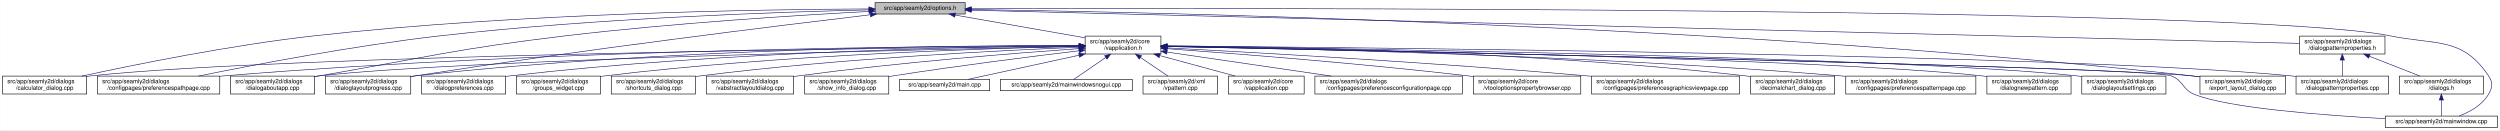
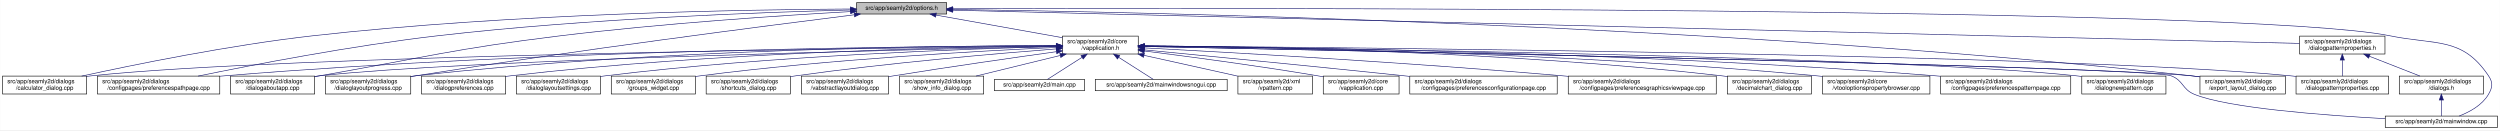
<svg xmlns="http://www.w3.org/2000/svg" xmlns:xlink="http://www.w3.org/1999/xlink" width="4189pt" height="218pt" viewBox="0.00 0.00 4188.50 218.00">
  <g id="graph0" class="graph" transform="scale(1 1) rotate(0) translate(4 214)">
    <polygon fill="white" stroke="transparent" points="-4,4 -4,-214 4184.5,-214 4184.5,4 -4,4" />
    <g id="node1" class="node">
      <g id="a_node1">
        <a xlink:title=" ">
-           <polygon fill="#bfbfbf" stroke="black" points="1462,-190.5 1462,-209.5 1613,-209.5 1613,-190.5 1462,-190.5" />
-           <text text-anchor="middle" x="1537.5" y="-197.5" font-family="Helvetica,sans-Serif" font-size="10.00">src/app/seamly2d/options.h</text>
+           <polygon fill="#bfbfbf" stroke="black" points="1431,-190.5 1431,-209.5 1582,-209.5 1582,-190.5 1431,-190.5" />
+           <text text-anchor="middle" x="1506.5" y="-197.5" font-family="Helvetica,sans-Serif" font-size="10.00">src/app/seamly2d/options.h</text>
        </a>
      </g>
    </g>
    <g id="node2" class="node">
      <g id="a_node2">
        <a xlink:href="../../d9/d02/vapplication_8h.html" target="_top" xlink:title=" ">
-           <polygon fill="white" stroke="black" points="1814,-123.5 1814,-153.5 1941,-153.5 1941,-123.5 1814,-123.5" />
-           <text text-anchor="start" x="1822" y="-141.5" font-family="Helvetica,sans-Serif" font-size="10.00">src/app/seamly2d/core</text>
-           <text text-anchor="middle" x="1877.5" y="-130.5" font-family="Helvetica,sans-Serif" font-size="10.00">/vapplication.h</text>
+           <polygon fill="white" stroke="black" points="1776,-123.5 1776,-153.5 1903,-153.5 1903,-123.5 1776,-123.5" />
+           <text text-anchor="start" x="1784" y="-141.5" font-family="Helvetica,sans-Serif" font-size="10.00">src/app/seamly2d/core</text>
+           <text text-anchor="middle" x="1839.5" y="-130.5" font-family="Helvetica,sans-Serif" font-size="10.00">/vapplication.h</text>
        </a>
      </g>
    </g>
    <g id="edge1" class="edge">
-       <path fill="none" stroke="midnightblue" d="M1596.4,-188.69C1657.09,-178.07 1751.41,-161.57 1813.8,-150.65" />
-       <polygon fill="midnightblue" stroke="midnightblue" points="1595.46,-185.3 1586.21,-190.48 1596.67,-192.2 1595.46,-185.3" />
-     </g>
-     <g id="node4" class="node">
-       <g id="a_node4">
+       <path fill="none" stroke="midnightblue" d="M1564.12,-188.7C1623.18,-178.15 1714.78,-161.78 1775.92,-150.86" />
+       <polygon fill="midnightblue" stroke="midnightblue" points="1563.44,-185.27 1554.21,-190.48 1564.67,-192.16 1563.44,-185.27" />
+     </g>
+     <g id="node3" class="node">
+       <g id="a_node3">
        <a xlink:href="../../d7/dfa/calculator__dialog_8cpp.html" target="_top" xlink:title=" ">
          <polygon fill="white" stroke="black" points="0,-56.5 0,-86.5 141,-86.5 141,-56.5 0,-56.5" />
          <text text-anchor="start" x="8" y="-74.5" font-family="Helvetica,sans-Serif" font-size="10.00">src/app/seamly2d/dialogs</text>
          <text text-anchor="middle" x="70.5" y="-63.5" font-family="Helvetica,sans-Serif" font-size="10.00">/calculator_dialog.cpp</text>
        </a>
      </g>
    </g>
    <g id="edge25" class="edge">
-       <path fill="none" stroke="midnightblue" d="M1451.6,-199.05C1276.35,-198.3 865.18,-192.2 522.5,-154 382.23,-138.36 219.85,-105.39 132.99,-86.53" />
-       <polygon fill="midnightblue" stroke="midnightblue" points="1451.78,-202.55 1461.79,-199.09 1451.8,-195.55 1451.78,-202.55" />
-     </g>
-     <g id="node8" class="node">
-       <g id="a_node8">
+       <path fill="none" stroke="midnightblue" d="M1420.45,-198.93C1248.63,-197.95 851.07,-191.41 519.5,-154 380.16,-138.28 218.86,-105.34 132.58,-86.5" />
+       <polygon fill="midnightblue" stroke="midnightblue" points="1420.68,-202.43 1430.7,-198.99 1420.71,-195.43 1420.68,-202.43" />
+     </g>
+     <g id="node7" class="node">
+       <g id="a_node7">
        <a xlink:href="../../dc/d20/preferencespathpage_8cpp.html" target="_top" xlink:title=" ">
          <polygon fill="white" stroke="black" points="159,-56.5 159,-86.5 364,-86.5 364,-56.5 159,-56.5" />
          <text text-anchor="start" x="167" y="-74.5" font-family="Helvetica,sans-Serif" font-size="10.00">src/app/seamly2d/dialogs</text>
          <text text-anchor="middle" x="261.5" y="-63.5" font-family="Helvetica,sans-Serif" font-size="10.00">/configpages/preferencespathpage.cpp</text>
        </a>
      </g>
    </g>
    <g id="edge26" class="edge">
-       <path fill="none" stroke="midnightblue" d="M1451.55,-197.43C1304.18,-194.02 993.94,-183.67 733.5,-154 588.08,-137.43 419.52,-105.12 328.37,-86.55" />
-       <polygon fill="midnightblue" stroke="midnightblue" points="1451.8,-200.94 1461.88,-197.67 1451.96,-193.94 1451.8,-200.94" />
+       <path fill="none" stroke="midnightblue" d="M1420.8,-197.26C1277.19,-193.63 979.02,-183.01 728.5,-154 584.61,-137.34 417.84,-105.07 327.66,-86.52" />
+       <polygon fill="midnightblue" stroke="midnightblue" points="1420.79,-200.76 1430.87,-197.51 1420.96,-193.77 1420.79,-200.76" />
    </g>
    <g id="node11" class="node">
      <g id="a_node11">
        <a xlink:href="../../dd/d64/dialogaboutapp_8cpp.html" target="_top" xlink:title=" ">
          <polygon fill="white" stroke="black" points="382,-56.5 382,-86.5 523,-86.5 523,-56.5 382,-56.5" />
          <text text-anchor="start" x="390" y="-74.5" font-family="Helvetica,sans-Serif" font-size="10.00">src/app/seamly2d/dialogs</text>
          <text text-anchor="middle" x="452.5" y="-63.5" font-family="Helvetica,sans-Serif" font-size="10.00">/dialogaboutapp.cpp</text>
        </a>
      </g>
    </g>
    <g id="edge27" class="edge">
-       <path fill="none" stroke="midnightblue" d="M1451.61,-194.81C1335.9,-188.63 1123.69,-175.44 943.5,-154 759.28,-132.08 714.3,-118.64 531.5,-87 528.75,-86.52 525.95,-86.03 523.12,-85.54" />
-       <polygon fill="midnightblue" stroke="midnightblue" points="1451.65,-198.31 1461.82,-195.35 1452.02,-191.32 1451.65,-198.31" />
+       <path fill="none" stroke="midnightblue" d="M1420.65,-194.56C1308.56,-188.23 1106.37,-175.01 934.5,-154 754.27,-131.97 710.36,-118.28 531.5,-87 528.75,-86.52 525.95,-86.03 523.12,-85.52" />
+       <polygon fill="midnightblue" stroke="midnightblue" points="1420.7,-198.07 1430.88,-195.13 1421.09,-191.08 1420.7,-198.07" />
    </g>
    <g id="node12" class="node">
      <g id="a_node12">
        <a xlink:href="../../d6/d89/dialoglayoutprogress_8cpp.html" target="_top" xlink:title=" ">
          <polygon fill="white" stroke="black" points="541,-56.5 541,-86.5 684,-86.5 684,-56.5 541,-56.5" />
          <text text-anchor="start" x="549" y="-74.5" font-family="Helvetica,sans-Serif" font-size="10.00">src/app/seamly2d/dialogs</text>
          <text text-anchor="middle" x="612.5" y="-63.5" font-family="Helvetica,sans-Serif" font-size="10.00">/dialoglayoutprogress.cpp</text>
        </a>
      </g>
    </g>
    <g id="edge28" class="edge">
-       <path fill="none" stroke="midnightblue" d="M1453.96,-189.26C1302.07,-171.26 970.65,-130.62 692.5,-87 689.71,-86.56 686.87,-86.11 684,-85.63" />
-       <polygon fill="midnightblue" stroke="midnightblue" points="1453.8,-192.77 1464.15,-190.47 1454.63,-185.82 1453.8,-192.77" />
+       <path fill="none" stroke="midnightblue" d="M1427.01,-189.2C1281.16,-170.98 961.11,-129.8 692.5,-87 689.71,-86.56 686.87,-86.09 684,-85.62" />
+       <polygon fill="midnightblue" stroke="midnightblue" points="1426.85,-192.71 1437.21,-190.48 1427.72,-185.77 1426.85,-192.71" />
    </g>
    <g id="node17" class="node">
      <g id="a_node17">
        <a xlink:href="../../dd/d54/export__layout__dialog_8cpp.html" target="_top" xlink:title=" ">
          <polygon fill="white" stroke="black" points="3682,-56.5 3682,-86.5 3825,-86.5 3825,-56.5 3682,-56.5" />
          <text text-anchor="start" x="3690" y="-74.5" font-family="Helvetica,sans-Serif" font-size="10.00">src/app/seamly2d/dialogs</text>
          <text text-anchor="middle" x="3753.5" y="-63.5" font-family="Helvetica,sans-Serif" font-size="10.00">/export_layout_dialog.cpp</text>
        </a>
      </g>
    </g>
    <g id="edge33" class="edge">
-       <path fill="none" stroke="midnightblue" d="M1623.63,-198.01C1913.04,-193.91 2876.71,-174.17 3667.5,-87 3672.17,-86.49 3676.96,-85.88 3681.79,-85.22" />
-       <polygon fill="midnightblue" stroke="midnightblue" points="1623.17,-194.51 1613.22,-198.15 1623.26,-201.51 1623.17,-194.51" />
-     </g>
-     <g id="node24" class="node">
-       <g id="a_node24">
+       <path fill="none" stroke="midnightblue" d="M1592.44,-198.1C1884.29,-194.28 2863.88,-175.27 3667.5,-87 3672.17,-86.49 3676.96,-85.89 3681.79,-85.23" />
+       <polygon fill="midnightblue" stroke="midnightblue" points="1592.31,-194.6 1582.35,-198.23 1592.4,-201.6 1592.31,-194.6" />
+     </g>
+     <g id="node25" class="node">
+       <g id="a_node25">
        <a xlink:href="../../d8/dd9/mainwindow_8cpp.html" target="_top" xlink:title=" ">
          <polygon fill="white" stroke="black" points="3992.5,-0.5 3992.5,-19.5 4180.5,-19.5 4180.5,-0.5 3992.5,-0.5" />
          <text text-anchor="middle" x="4086.5" y="-7.5" font-family="Helvetica,sans-Serif" font-size="10.00">src/app/seamly2d/mainwindow.cpp</text>
        </a>
      </g>
    </g>
    <g id="edge34" class="edge">
-       <path fill="none" stroke="midnightblue" d="M1623.35,-199.29C2031.33,-200.44 3764.18,-202.4 4000.5,-154 4078.04,-138.12 4121.3,-152.66 4165.5,-87 4173.19,-75.57 4172.42,-67.91 4165.5,-56 4154.95,-37.85 4134.04,-26.41 4116.38,-19.61" />
-       <polygon fill="midnightblue" stroke="midnightblue" points="1623.11,-195.79 1613.1,-199.26 1623.09,-202.79 1623.11,-195.79" />
+       <path fill="none" stroke="midnightblue" d="M1592.11,-199.31C2002.79,-200.57 3760.94,-203.03 4000.5,-154 4078.04,-138.13 4121.3,-152.66 4165.5,-87 4173.19,-75.57 4172.42,-67.91 4165.5,-56 4154.95,-37.85 4134.04,-26.41 4116.38,-19.61" />
+       <polygon fill="midnightblue" stroke="midnightblue" points="1592.09,-195.81 1582.08,-199.28 1592.07,-202.81 1592.09,-195.81" />
    </g>
    <g id="node26" class="node">
      <g id="a_node26">
        <a xlink:href="../../d5/d4e/dialogpatternproperties_8h.html" target="_top" xlink:title=" ">
          <polygon fill="white" stroke="black" points="3849,-123.5 3849,-153.5 3992,-153.5 3992,-123.5 3849,-123.5" />
          <text text-anchor="start" x="3857" y="-141.5" font-family="Helvetica,sans-Serif" font-size="10.00">src/app/seamly2d/dialogs</text>
          <text text-anchor="middle" x="3920.5" y="-130.5" font-family="Helvetica,sans-Serif" font-size="10.00">/dialogpatternproperties.h</text>
        </a>
      </g>
    </g>
    <g id="edge29" class="edge">
-       <path fill="none" stroke="midnightblue" d="M1623.09,-196.86C1999.19,-187.47 3501.88,-149.95 3848.79,-141.29" />
-       <polygon fill="midnightblue" stroke="midnightblue" points="1623,-193.36 1613.09,-197.11 1623.17,-200.36 1623,-193.36" />
-     </g>
-     <g id="node3" class="node">
-       <g id="a_node3">
+       <path fill="none" stroke="midnightblue" d="M1592.16,-196.89C1971.78,-187.53 3499.18,-149.88 3848.91,-141.26" />
+       <polygon fill="midnightblue" stroke="midnightblue" points="1591.97,-193.39 1582.06,-197.14 1592.15,-200.39 1591.97,-193.39" />
+     </g>
+     <g id="edge2" class="edge">
+       <path fill="none" stroke="midnightblue" d="M1765.43,-136.78C1482.49,-133.81 469.73,-120.97 149.5,-87 146.73,-86.71 143.9,-86.37 141.06,-86" />
+       <polygon fill="midnightblue" stroke="midnightblue" points="1765.55,-140.28 1775.59,-136.89 1765.62,-133.28 1765.55,-140.28" />
+     </g>
+     <g id="node4" class="node">
+       <g id="a_node4">
        <a xlink:href="../../d3/dd8/vapplication_8cpp.html" target="_top" xlink:title=" ">
-           <polygon fill="white" stroke="black" points="2054,-56.5 2054,-86.5 2181,-86.5 2181,-56.5 2054,-56.5" />
-           <text text-anchor="start" x="2062" y="-74.5" font-family="Helvetica,sans-Serif" font-size="10.00">src/app/seamly2d/core</text>
-           <text text-anchor="middle" x="2117.5" y="-63.5" font-family="Helvetica,sans-Serif" font-size="10.00">/vapplication.cpp</text>
-         </a>
-       </g>
-     </g>
-     <g id="edge2" class="edge">
-       <path fill="none" stroke="midnightblue" d="M1938.98,-120.85C1978.11,-110.25 2028.23,-96.68 2065.4,-86.61" />
-       <polygon fill="midnightblue" stroke="midnightblue" points="1938.02,-117.48 1929.28,-123.48 1939.85,-124.24 1938.02,-117.48" />
+           <polygon fill="white" stroke="black" points="2213,-56.5 2213,-86.5 2340,-86.5 2340,-56.5 2213,-56.5" />
+           <text text-anchor="start" x="2221" y="-74.5" font-family="Helvetica,sans-Serif" font-size="10.00">src/app/seamly2d/core</text>
+           <text text-anchor="middle" x="2276.5" y="-63.5" font-family="Helvetica,sans-Serif" font-size="10.00">/vapplication.cpp</text>
+         </a>
+       </g>
    </g>
    <g id="edge3" class="edge">
-       <path fill="none" stroke="midnightblue" d="M1803.71,-136.84C1517.13,-134.05 477.67,-121.71 149.5,-87 146.73,-86.71 143.9,-86.37 141.06,-86" />
-       <polygon fill="midnightblue" stroke="midnightblue" points="1803.95,-140.34 1813.99,-136.94 1804.02,-133.34 1803.95,-140.34" />
+       <path fill="none" stroke="midnightblue" d="M1913.23,-128.55C1986.9,-119.31 2103.31,-103.89 2203.5,-87 2206.56,-86.48 2209.68,-85.94 2212.84,-85.37" />
+       <polygon fill="midnightblue" stroke="midnightblue" points="1912.61,-125.1 1903.13,-129.81 1913.48,-132.05 1912.61,-125.1" />
    </g>
    <g id="node5" class="node">
      <g id="a_node5">
        <a xlink:href="../../d2/d2d/preferencesconfigurationpage_8cpp.html" target="_top" xlink:title=" ">
-           <polygon fill="white" stroke="black" points="2199,-56.5 2199,-86.5 2446,-86.5 2446,-56.5 2199,-56.5" />
-           <text text-anchor="start" x="2207" y="-74.5" font-family="Helvetica,sans-Serif" font-size="10.00">src/app/seamly2d/dialogs</text>
-           <text text-anchor="middle" x="2322.5" y="-63.5" font-family="Helvetica,sans-Serif" font-size="10.00">/configpages/preferencesconfigurationpage.cpp</text>
+           <polygon fill="white" stroke="black" points="2358,-56.5 2358,-86.5 2605,-86.5 2605,-56.5 2358,-56.5" />
+           <text text-anchor="start" x="2366" y="-74.5" font-family="Helvetica,sans-Serif" font-size="10.00">src/app/seamly2d/dialogs</text>
+           <text text-anchor="middle" x="2481.5" y="-63.5" font-family="Helvetica,sans-Serif" font-size="10.00">/configpages/preferencesconfigurationpage.cpp</text>
        </a>
      </g>
    </g>
    <g id="edge4" class="edge">
-       <path fill="none" stroke="midnightblue" d="M1951.61,-126.68C2026.97,-115.67 2144.08,-98.56 2226.5,-86.52" />
-       <polygon fill="midnightblue" stroke="midnightblue" points="1950.65,-123.28 1941.26,-128.19 1951.66,-130.2 1950.65,-123.28" />
+       <path fill="none" stroke="midnightblue" d="M1913.2,-130.41C2012.22,-120.84 2193.67,-103.12 2348.5,-87 2351.62,-86.68 2354.78,-86.34 2357.97,-86.01" />
+       <polygon fill="midnightblue" stroke="midnightblue" points="1912.62,-126.95 1903,-131.4 1913.29,-133.92 1912.62,-126.95" />
    </g>
    <g id="node6" class="node">
      <g id="a_node6">
-         <a xlink:href="../../d2/d00/vtooloptionspropertybrowser_8cpp.html" target="_top" xlink:title=" ">
-           <polygon fill="white" stroke="black" points="2464.5,-56.5 2464.5,-86.5 2644.5,-86.5 2644.5,-56.5 2464.5,-56.5" />
-           <text text-anchor="start" x="2472.5" y="-74.5" font-family="Helvetica,sans-Serif" font-size="10.00">src/app/seamly2d/core</text>
-           <text text-anchor="middle" x="2554.5" y="-63.5" font-family="Helvetica,sans-Serif" font-size="10.00">/vtooloptionspropertybrowser.cpp</text>
+         <a xlink:href="../../d9/d70/preferencesgraphicsviewpage_8cpp.html" target="_top" xlink:title=" ">
+           <polygon fill="white" stroke="black" points="2623.5,-56.5 2623.5,-86.5 2871.5,-86.5 2871.5,-56.5 2623.5,-56.5" />
+           <text text-anchor="start" x="2631.5" y="-74.5" font-family="Helvetica,sans-Serif" font-size="10.00">src/app/seamly2d/dialogs</text>
+           <text text-anchor="middle" x="2747.5" y="-63.5" font-family="Helvetica,sans-Serif" font-size="10.00">/configpages/preferencesgraphicsviewpage.cpp</text>
        </a>
      </g>
    </g>
    <g id="edge5" class="edge">
-       <path fill="none" stroke="midnightblue" d="M1951.21,-132.39C2061.05,-124.48 2274.1,-107.96 2454.5,-87 2457.72,-86.63 2461,-86.23 2464.32,-85.82" />
-       <polygon fill="midnightblue" stroke="midnightblue" points="1950.95,-128.9 1941.23,-133.11 1951.45,-135.88 1950.95,-128.9" />
-     </g>
-     <g id="node7" class="node">
-       <g id="a_node7">
-         <a xlink:href="../../d9/d70/preferencesgraphicsviewpage_8cpp.html" target="_top" xlink:title=" ">
-           <polygon fill="white" stroke="black" points="2662.5,-56.5 2662.5,-86.5 2910.5,-86.5 2910.5,-56.5 2662.5,-56.5" />
-           <text text-anchor="start" x="2670.5" y="-74.5" font-family="Helvetica,sans-Serif" font-size="10.00">src/app/seamly2d/dialogs</text>
-           <text text-anchor="middle" x="2786.5" y="-63.5" font-family="Helvetica,sans-Serif" font-size="10.00">/configpages/preferencesgraphicsviewpage.cpp</text>
-         </a>
-       </g>
+       <path fill="none" stroke="midnightblue" d="M1913.04,-133.75C2050.67,-126.5 2356.48,-109.28 2613.5,-87 2616.76,-86.72 2620.07,-86.42 2623.41,-86.12" />
+       <polygon fill="midnightblue" stroke="midnightblue" points="1912.83,-130.25 1903.03,-134.27 1913.2,-137.25 1912.83,-130.25" />
    </g>
    <g id="edge6" class="edge">
-       <path fill="none" stroke="midnightblue" d="M1951.23,-133.78C2089.22,-126.57 2395.83,-109.42 2653.5,-87 2656.39,-86.75 2659.32,-86.49 2662.27,-86.22" />
-       <polygon fill="midnightblue" stroke="midnightblue" points="1951,-130.28 1941.19,-134.3 1951.36,-137.27 1951,-130.28" />
+       <path fill="none" stroke="midnightblue" d="M1765.51,-137.45C1550.19,-136.75 905.38,-130.88 372.5,-87 369.79,-86.78 367.04,-86.53 364.27,-86.28" />
+       <polygon fill="midnightblue" stroke="midnightblue" points="1765.74,-140.95 1775.75,-137.48 1765.76,-133.95 1765.74,-140.95" />
+     </g>
+     <g id="node8" class="node">
+       <g id="a_node8">
+         <a xlink:href="../../dd/dc2/decimalchart__dialog_8cpp.html" target="_top" xlink:title=" ">
+           <polygon fill="white" stroke="black" points="2890,-56.5 2890,-86.5 3031,-86.5 3031,-56.5 2890,-56.5" />
+           <text text-anchor="start" x="2898" y="-74.5" font-family="Helvetica,sans-Serif" font-size="10.00">src/app/seamly2d/dialogs</text>
+           <text text-anchor="middle" x="2960.5" y="-63.5" font-family="Helvetica,sans-Serif" font-size="10.00">/decimalchart_dialog.cpp</text>
+         </a>
+       </g>
    </g>
    <g id="edge7" class="edge">
-       <path fill="none" stroke="midnightblue" d="M1803.86,-137.54C1585.24,-137.11 921.06,-131.93 372.5,-87 369.79,-86.78 367.04,-86.54 364.27,-86.28" />
-       <polygon fill="midnightblue" stroke="midnightblue" points="1803.92,-141.04 1813.93,-137.56 1803.93,-134.04 1803.92,-141.04" />
+       <path fill="none" stroke="midnightblue" d="M1913.23,-137.23C2083.94,-135.88 2519.35,-128.31 2880.5,-87 2883.59,-86.65 2886.73,-86.25 2889.9,-85.81" />
+       <polygon fill="midnightblue" stroke="midnightblue" points="1913.08,-133.73 1903.11,-137.3 1913.13,-140.73 1913.08,-133.73" />
    </g>
    <g id="node9" class="node">
      <g id="a_node9">
-         <a xlink:href="../../dd/dc2/decimalchart__dialog_8cpp.html" target="_top" xlink:title=" ">
-           <polygon fill="white" stroke="black" points="2929,-56.5 2929,-86.5 3070,-86.5 3070,-56.5 2929,-56.5" />
-           <text text-anchor="start" x="2937" y="-74.5" font-family="Helvetica,sans-Serif" font-size="10.00">src/app/seamly2d/dialogs</text>
-           <text text-anchor="middle" x="2999.5" y="-63.5" font-family="Helvetica,sans-Serif" font-size="10.00">/decimalchart_dialog.cpp</text>
+         <a xlink:href="../../d2/d00/vtooloptionspropertybrowser_8cpp.html" target="_top" xlink:title=" ">
+           <polygon fill="white" stroke="black" points="3049.5,-56.5 3049.5,-86.5 3229.5,-86.5 3229.5,-56.5 3049.5,-56.5" />
+           <text text-anchor="start" x="3057.5" y="-74.5" font-family="Helvetica,sans-Serif" font-size="10.00">src/app/seamly2d/core</text>
+           <text text-anchor="middle" x="3139.5" y="-63.5" font-family="Helvetica,sans-Serif" font-size="10.00">/vtooloptionspropertybrowser.cpp</text>
        </a>
      </g>
    </g>
    <g id="edge8" class="edge">
-       <path fill="none" stroke="midnightblue" d="M1951.3,-137.23C2122.18,-135.9 2558,-128.34 2919.5,-87 2922.59,-86.65 2925.73,-86.25 2928.9,-85.81" />
-       <polygon fill="midnightblue" stroke="midnightblue" points="1951.14,-133.74 1941.17,-137.31 1951.19,-140.73 1951.14,-133.74" />
+       <path fill="none" stroke="midnightblue" d="M1913.12,-137.01C2101.14,-135.19 2614.19,-126.68 3039.5,-87 3042.73,-86.7 3046.02,-86.36 3049.33,-86.01" />
+       <polygon fill="midnightblue" stroke="midnightblue" points="1913.04,-133.51 1903.08,-137.1 1913.11,-140.51 1913.04,-133.51" />
    </g>
    <g id="node10" class="node">
      <g id="a_node10">
        <a xlink:href="../../dc/d63/preferencespatternpage_8cpp.html" target="_top" xlink:title=" ">
-           <polygon fill="white" stroke="black" points="3088.5,-56.5 3088.5,-86.5 3306.5,-86.5 3306.5,-56.5 3088.5,-56.5" />
-           <text text-anchor="start" x="3096.5" y="-74.5" font-family="Helvetica,sans-Serif" font-size="10.00">src/app/seamly2d/dialogs</text>
-           <text text-anchor="middle" x="3197.5" y="-63.5" font-family="Helvetica,sans-Serif" font-size="10.00">/configpages/preferencespatternpage.cpp</text>
+           <polygon fill="white" stroke="black" points="3247.5,-56.5 3247.5,-86.5 3465.5,-86.5 3465.5,-56.5 3247.5,-56.5" />
+           <text text-anchor="start" x="3255.5" y="-74.5" font-family="Helvetica,sans-Serif" font-size="10.00">src/app/seamly2d/dialogs</text>
+           <text text-anchor="middle" x="3356.5" y="-63.5" font-family="Helvetica,sans-Serif" font-size="10.00">/configpages/preferencespatternpage.cpp</text>
        </a>
      </g>
    </g>
    <g id="edge9" class="edge">
-       <path fill="none" stroke="midnightblue" d="M1951.13,-136.43C2139.19,-133.27 2652.41,-121.86 3078.5,-87 3081.72,-86.74 3084.98,-86.45 3088.27,-86.15" />
-       <polygon fill="midnightblue" stroke="midnightblue" points="1951.03,-132.93 1941.09,-136.6 1951.14,-139.93 1951.03,-132.93" />
+       <path fill="none" stroke="midnightblue" d="M1913.27,-137.07C2121.71,-135.39 2732.8,-127.12 3238.5,-87 3241.38,-86.77 3244.3,-86.52 3247.24,-86.26" />
+       <polygon fill="midnightblue" stroke="midnightblue" points="1913.03,-133.58 1903.06,-137.15 1913.08,-140.58 1913.03,-133.58" />
    </g>
    <g id="edge10" class="edge">
-       <path fill="none" stroke="midnightblue" d="M1803.5,-136.13C1559.4,-131.39 781.13,-114.45 531.5,-87 528.73,-86.7 525.91,-86.35 523.06,-85.97" />
-       <polygon fill="midnightblue" stroke="midnightblue" points="1803.62,-139.63 1813.68,-136.33 1803.75,-132.63 1803.62,-139.63" />
+       <path fill="none" stroke="midnightblue" d="M1765.59,-136.04C1526.16,-131.08 773.4,-113.73 531.5,-87 528.73,-86.69 525.91,-86.35 523.06,-85.97" />
+       <polygon fill="midnightblue" stroke="midnightblue" points="1765.85,-139.54 1775.92,-136.25 1766,-132.55 1765.85,-139.54" />
    </g>
    <g id="edge11" class="edge">
-       <path fill="none" stroke="midnightblue" d="M1803.76,-137.85C1617.11,-137.98 1111.03,-133.63 692.5,-87 689.83,-86.7 687.12,-86.37 684.39,-86.01" />
-       <polygon fill="midnightblue" stroke="midnightblue" points="1804,-141.35 1814,-137.84 1804,-134.35 1804,-141.35" />
+       <path fill="none" stroke="midnightblue" d="M1765.83,-137.7C1583.34,-137.46 1095.9,-132.23 692.5,-87 689.83,-86.7 687.12,-86.37 684.39,-86" />
+       <polygon fill="midnightblue" stroke="midnightblue" points="1765.85,-141.2 1775.85,-137.71 1765.85,-134.2 1765.85,-141.2" />
    </g>
    <g id="node13" class="node">
      <g id="a_node13">
        <a xlink:href="../../de/d87/dialognewpattern_8cpp.html" target="_top" xlink:title=" ">
-           <polygon fill="white" stroke="black" points="3325,-56.5 3325,-86.5 3466,-86.5 3466,-56.5 3325,-56.5" />
-           <text text-anchor="start" x="3333" y="-74.5" font-family="Helvetica,sans-Serif" font-size="10.00">src/app/seamly2d/dialogs</text>
-           <text text-anchor="middle" x="3395.5" y="-63.5" font-family="Helvetica,sans-Serif" font-size="10.00">/dialognewpattern.cpp</text>
+           <polygon fill="white" stroke="black" points="3484,-56.5 3484,-86.5 3625,-86.5 3625,-56.5 3484,-56.5" />
+           <text text-anchor="start" x="3492" y="-74.5" font-family="Helvetica,sans-Serif" font-size="10.00">src/app/seamly2d/dialogs</text>
+           <text text-anchor="middle" x="3554.5" y="-63.5" font-family="Helvetica,sans-Serif" font-size="10.00">/dialognewpattern.cpp</text>
        </a>
      </g>
    </g>
    <g id="edge12" class="edge">
-       <path fill="none" stroke="midnightblue" d="M1951.31,-136.32C2205.98,-132.01 3046.94,-115.9 3315.5,-87 3318.59,-86.67 3321.74,-86.29 3324.91,-85.86" />
-       <polygon fill="midnightblue" stroke="midnightblue" points="1951,-132.82 1941.06,-136.49 1951.12,-139.82 1951,-132.82" />
+       <path fill="none" stroke="midnightblue" d="M1913.42,-136.68C2190.25,-133.36 3165.51,-119.59 3474.5,-87 3477.59,-86.67 3480.74,-86.3 3483.91,-85.88" />
+       <polygon fill="midnightblue" stroke="midnightblue" points="1913.05,-133.18 1903.09,-136.8 1913.13,-140.18 1913.05,-133.18" />
    </g>
    <g id="node14" class="node">
      <g id="a_node14">
-         <a xlink:href="../../db/def/dialoglayoutsettings_8cpp.html" target="_top" xlink:title=" ">
-           <polygon fill="white" stroke="black" points="3484,-56.5 3484,-86.5 3625,-86.5 3625,-56.5 3484,-56.5" />
-           <text text-anchor="start" x="3492" y="-74.5" font-family="Helvetica,sans-Serif" font-size="10.00">src/app/seamly2d/dialogs</text>
-           <text text-anchor="middle" x="3554.5" y="-63.5" font-family="Helvetica,sans-Serif" font-size="10.00">/dialoglayoutsettings.cpp</text>
+         <a xlink:href="../../d5/d18/dialogpatternproperties_8cpp.html" target="_top" xlink:title=" ">
+           <polygon fill="white" stroke="black" points="3843,-56.5 3843,-86.5 3998,-86.5 3998,-56.5 3843,-56.5" />
+           <text text-anchor="start" x="3851" y="-74.5" font-family="Helvetica,sans-Serif" font-size="10.00">src/app/seamly2d/dialogs</text>
+           <text text-anchor="middle" x="3920.5" y="-63.5" font-family="Helvetica,sans-Serif" font-size="10.00">/dialogpatternproperties.cpp</text>
        </a>
      </g>
    </g>
    <g id="edge13" class="edge">
-       <path fill="none" stroke="midnightblue" d="M1951.55,-136.61C2224.4,-133.11 3173.38,-118.87 3474.5,-87 3477.59,-86.67 3480.74,-86.3 3483.91,-85.88" />
-       <polygon fill="midnightblue" stroke="midnightblue" points="1951.31,-133.11 1941.36,-136.74 1951.4,-140.11 1951.31,-133.11" />
+       <path fill="none" stroke="midnightblue" d="M1913.41,-137.01C2227.15,-134.73 3450.04,-123.63 3833.5,-87 3836.55,-86.71 3839.65,-86.37 3842.78,-86.01" />
+       <polygon fill="midnightblue" stroke="midnightblue" points="1913.05,-133.52 1903.08,-137.09 1913.1,-140.52 1913.05,-133.52" />
    </g>
    <g id="node15" class="node">
      <g id="a_node15">
        <a xlink:href="../../d5/dc5/dialogpreferences_8cpp.html" target="_top" xlink:title=" ">
          <polygon fill="white" stroke="black" points="702,-56.5 702,-86.5 843,-86.5 843,-56.5 702,-56.5" />
          <text text-anchor="start" x="710" y="-74.5" font-family="Helvetica,sans-Serif" font-size="10.00">src/app/seamly2d/dialogs</text>
          <text text-anchor="middle" x="772.5" y="-63.5" font-family="Helvetica,sans-Serif" font-size="10.00">/dialogpreferences.cpp</text>
        </a>
      </g>
    </g>
    <g id="edge14" class="edge">
-       <path fill="none" stroke="midnightblue" d="M1803.9,-137.21C1634.99,-135.82 1206.75,-128.16 851.5,-87 848.73,-86.68 845.91,-86.32 843.07,-85.93" />
-       <polygon fill="midnightblue" stroke="midnightblue" points="1803.89,-140.71 1813.92,-137.29 1803.95,-133.71 1803.89,-140.71" />
+       <path fill="none" stroke="midnightblue" d="M1765.97,-137.01C1601.53,-135.21 1191.74,-126.75 851.5,-87 848.73,-86.68 845.91,-86.31 843.07,-85.92" />
+       <polygon fill="midnightblue" stroke="midnightblue" points="1765.94,-140.51 1775.98,-137.12 1766.01,-133.51 1765.94,-140.51" />
    </g>
    <g id="node16" class="node">
      <g id="a_node16">
-         <a xlink:href="../../d5/d18/dialogpatternproperties_8cpp.html" target="_top" xlink:title=" ">
-           <polygon fill="white" stroke="black" points="3843,-56.5 3843,-86.5 3998,-86.5 3998,-56.5 3843,-56.5" />
-           <text text-anchor="start" x="3851" y="-74.5" font-family="Helvetica,sans-Serif" font-size="10.00">src/app/seamly2d/dialogs</text>
-           <text text-anchor="middle" x="3920.5" y="-63.5" font-family="Helvetica,sans-Serif" font-size="10.00">/dialogpatternproperties.cpp</text>
+         <a xlink:href="../../db/def/dialoglayoutsettings_8cpp.html" target="_top" xlink:title=" ">
+           <polygon fill="white" stroke="black" points="861,-56.5 861,-86.5 1002,-86.5 1002,-56.5 861,-56.5" />
+           <text text-anchor="start" x="869" y="-74.5" font-family="Helvetica,sans-Serif" font-size="10.00">src/app/seamly2d/dialogs</text>
+           <text text-anchor="middle" x="931.5" y="-63.5" font-family="Helvetica,sans-Serif" font-size="10.00">/dialoglayoutsettings.cpp</text>
        </a>
      </g>
    </g>
    <g id="edge15" class="edge">
-       <path fill="none" stroke="midnightblue" d="M1951.55,-136.97C2261.76,-134.54 3457.98,-122.96 3833.5,-87 3836.55,-86.71 3839.65,-86.37 3842.78,-86" />
-       <polygon fill="midnightblue" stroke="midnightblue" points="1951.3,-133.47 1941.33,-137.05 1951.35,-140.47 1951.3,-133.47" />
+       <path fill="none" stroke="midnightblue" d="M1765.7,-135.99C1620.56,-132.36 1287.96,-120.79 1010.5,-87 1007.73,-86.66 1004.91,-86.29 1002.07,-85.89" />
+       <polygon fill="midnightblue" stroke="midnightblue" points="1765.74,-139.49 1775.82,-136.24 1765.91,-132.49 1765.74,-139.49" />
    </g>
    <g id="edge16" class="edge">
-       <path fill="none" stroke="midnightblue" d="M1951.65,-136.02C2267.85,-129.61 3495.22,-103.87 3667.5,-87 3672.17,-86.54 3676.97,-85.98 3681.8,-85.35" />
-       <polygon fill="midnightblue" stroke="midnightblue" points="1951.16,-132.53 1941.23,-136.23 1951.3,-139.52 1951.16,-132.53" />
+       <path fill="none" stroke="midnightblue" d="M1913.15,-136.07C2232.72,-129.8 3491.18,-104.21 3667.5,-87 3672.17,-86.54 3676.97,-85.99 3681.8,-85.36" />
+       <polygon fill="midnightblue" stroke="midnightblue" points="1913,-132.58 1903.07,-136.27 1913.14,-139.57 1913,-132.58" />
    </g>
    <g id="node18" class="node">
      <g id="a_node18">
        <a xlink:href="../../db/d5c/groups__widget_8cpp.html" target="_top" xlink:title=" ">
-           <polygon fill="white" stroke="black" points="861,-56.5 861,-86.5 1002,-86.5 1002,-56.5 861,-56.5" />
-           <text text-anchor="start" x="869" y="-74.5" font-family="Helvetica,sans-Serif" font-size="10.00">src/app/seamly2d/dialogs</text>
-           <text text-anchor="middle" x="931.5" y="-63.5" font-family="Helvetica,sans-Serif" font-size="10.00">/groups_widget.cpp</text>
+           <polygon fill="white" stroke="black" points="1020,-56.5 1020,-86.5 1161,-86.5 1161,-56.5 1020,-56.5" />
+           <text text-anchor="start" x="1028" y="-74.5" font-family="Helvetica,sans-Serif" font-size="10.00">src/app/seamly2d/dialogs</text>
+           <text text-anchor="middle" x="1090.5" y="-63.5" font-family="Helvetica,sans-Serif" font-size="10.00">/groups_widget.cpp</text>
        </a>
      </g>
    </g>
    <g id="edge17" class="edge">
-       <path fill="none" stroke="midnightblue" d="M1803.89,-136.27C1654.04,-133.1 1302.98,-122.22 1010.5,-87 1007.73,-86.67 1004.91,-86.3 1002.07,-85.9" />
-       <polygon fill="midnightblue" stroke="midnightblue" points="1803.83,-139.77 1813.9,-136.48 1803.97,-132.77 1803.83,-139.77" />
+       <path fill="none" stroke="midnightblue" d="M1765.89,-134.51C1642.26,-128.93 1385.27,-114.85 1169.5,-87 1166.73,-86.64 1163.92,-86.25 1161.08,-85.84" />
+       <polygon fill="midnightblue" stroke="midnightblue" points="1765.85,-138.02 1776,-134.97 1766.16,-131.02 1765.85,-138.02" />
    </g>
    <g id="node19" class="node">
      <g id="a_node19">
        <a xlink:href="../../dd/d84/shortcuts__dialog_8cpp.html" target="_top" xlink:title=" ">
-           <polygon fill="white" stroke="black" points="1020,-56.5 1020,-86.5 1161,-86.5 1161,-56.5 1020,-56.5" />
-           <text text-anchor="start" x="1028" y="-74.5" font-family="Helvetica,sans-Serif" font-size="10.00">src/app/seamly2d/dialogs</text>
-           <text text-anchor="middle" x="1090.5" y="-63.5" font-family="Helvetica,sans-Serif" font-size="10.00">/shortcuts_dialog.cpp</text>
+           <polygon fill="white" stroke="black" points="1179,-56.5 1179,-86.5 1320,-86.5 1320,-56.5 1179,-56.5" />
+           <text text-anchor="start" x="1187" y="-74.5" font-family="Helvetica,sans-Serif" font-size="10.00">src/app/seamly2d/dialogs</text>
+           <text text-anchor="middle" x="1249.5" y="-63.5" font-family="Helvetica,sans-Serif" font-size="10.00">/shortcuts_dialog.cpp</text>
        </a>
      </g>
    </g>
    <g id="edge18" class="edge">
-       <path fill="none" stroke="midnightblue" d="M1803.75,-134.86C1674.89,-129.65 1400.52,-115.97 1170.5,-87 1167.42,-86.61 1164.28,-86.18 1161.11,-85.72" />
-       <polygon fill="midnightblue" stroke="midnightblue" points="1803.77,-138.36 1813.9,-135.26 1804.05,-131.37 1803.77,-138.36" />
+       <path fill="none" stroke="midnightblue" d="M1765.46,-132.05C1666.02,-124.3 1483.97,-108.61 1329.5,-87 1326.42,-86.57 1323.29,-86.11 1320.12,-85.62" />
+       <polygon fill="midnightblue" stroke="midnightblue" points="1765.46,-135.56 1775.7,-132.84 1766,-128.58 1765.46,-135.56" />
    </g>
    <g id="node20" class="node">
      <g id="a_node20">
        <a xlink:href="../../d5/de4/vabstractlayoutdialog_8cpp.html" target="_top" xlink:title=" ">
-           <polygon fill="white" stroke="black" points="1179.5,-56.5 1179.5,-86.5 1325.5,-86.5 1325.5,-56.5 1179.5,-56.5" />
-           <text text-anchor="start" x="1187.5" y="-74.5" font-family="Helvetica,sans-Serif" font-size="10.00">src/app/seamly2d/dialogs</text>
-           <text text-anchor="middle" x="1252.5" y="-63.5" font-family="Helvetica,sans-Serif" font-size="10.00">/vabstractlayoutdialog.cpp</text>
+           <polygon fill="white" stroke="black" points="1338.5,-56.5 1338.5,-86.5 1484.5,-86.5 1484.5,-56.5 1338.5,-56.5" />
+           <text text-anchor="start" x="1346.5" y="-74.5" font-family="Helvetica,sans-Serif" font-size="10.00">src/app/seamly2d/dialogs</text>
+           <text text-anchor="middle" x="1411.5" y="-63.5" font-family="Helvetica,sans-Serif" font-size="10.00">/vabstractlayoutdialog.cpp</text>
        </a>
      </g>
    </g>
    <g id="edge19" class="edge">
-       <path fill="none" stroke="midnightblue" d="M1803.63,-132.57C1698.95,-125.13 1501.58,-109.5 1334.5,-87 1331.63,-86.61 1328.72,-86.2 1325.77,-85.76" />
-       <polygon fill="midnightblue" stroke="midnightblue" points="1803.55,-136.07 1813.77,-133.28 1804.05,-129.09 1803.55,-136.07" />
+       <path fill="none" stroke="midnightblue" d="M1765.9,-127.41C1695.79,-117.65 1587.32,-102.14 1493.5,-87 1490.65,-86.54 1487.74,-86.06 1484.8,-85.57" />
+       <polygon fill="midnightblue" stroke="midnightblue" points="1765.57,-130.9 1775.96,-128.81 1766.54,-123.97 1765.57,-130.9" />
    </g>
    <g id="node21" class="node">
      <g id="a_node21">
        <a xlink:href="../../d2/df4/show__info__dialog_8cpp.html" target="_top" xlink:title=" ">
-           <polygon fill="white" stroke="black" points="1344,-56.5 1344,-86.5 1485,-86.5 1485,-56.5 1344,-56.5" />
-           <text text-anchor="start" x="1352" y="-74.5" font-family="Helvetica,sans-Serif" font-size="10.00">src/app/seamly2d/dialogs</text>
-           <text text-anchor="middle" x="1414.5" y="-63.5" font-family="Helvetica,sans-Serif" font-size="10.00">/show_info_dialog.cpp</text>
+           <polygon fill="white" stroke="black" points="1503,-56.5 1503,-86.5 1644,-86.5 1644,-56.5 1503,-56.5" />
+           <text text-anchor="start" x="1511" y="-74.5" font-family="Helvetica,sans-Serif" font-size="10.00">src/app/seamly2d/dialogs</text>
+           <text text-anchor="middle" x="1573.5" y="-63.5" font-family="Helvetica,sans-Serif" font-size="10.00">/show_info_dialog.cpp</text>
        </a>
      </g>
    </g>
    <g id="edge20" class="edge">
-       <path fill="none" stroke="midnightblue" d="M1803.69,-128.92C1726.26,-119.66 1601.09,-103.94 1493.5,-87 1490.75,-86.57 1487.94,-86.11 1485.1,-85.64" />
-       <polygon fill="midnightblue" stroke="midnightblue" points="1803.48,-132.42 1813.83,-130.13 1804.31,-125.47 1803.48,-132.42" />
+       <path fill="none" stroke="midnightblue" d="M1772.19,-121.05C1728.7,-110.43 1672.7,-96.74 1631.25,-86.61" />
+       <polygon fill="midnightblue" stroke="midnightblue" points="1771.56,-124.5 1782.11,-123.48 1773.23,-117.7 1771.56,-124.5" />
    </g>
    <g id="node22" class="node">
      <g id="a_node22">
        <a xlink:href="../../dc/d14/app_2seamly2d_2main_8cpp.html" target="_top" xlink:title=" ">
-           <polygon fill="white" stroke="black" points="1503,-62 1503,-81 1654,-81 1654,-62 1503,-62" />
-           <text text-anchor="middle" x="1578.5" y="-69" font-family="Helvetica,sans-Serif" font-size="10.00">src/app/seamly2d/main.cpp</text>
+           <polygon fill="white" stroke="black" points="1662,-62 1662,-81 1813,-81 1813,-62 1662,-62" />
+           <text text-anchor="middle" x="1737.5" y="-69" font-family="Helvetica,sans-Serif" font-size="10.00">src/app/seamly2d/main.cpp</text>
        </a>
      </g>
    </g>
    <g id="edge21" class="edge">
-       <path fill="none" stroke="midnightblue" d="M1803.75,-121.47C1745.02,-108.7 1665.09,-91.32 1617.93,-81.07" />
-       <polygon fill="midnightblue" stroke="midnightblue" points="1803.21,-124.93 1813.72,-123.64 1804.7,-118.09 1803.21,-124.93" />
+       <path fill="none" stroke="midnightblue" d="M1808.86,-117.97C1789.52,-105.65 1765.5,-90.35 1750.85,-81.01" />
+       <polygon fill="midnightblue" stroke="midnightblue" points="1807.05,-120.97 1817.37,-123.4 1810.82,-115.07 1807.05,-120.97" />
    </g>
    <g id="node23" class="node">
      <g id="a_node23">
        <a xlink:href="../../d8/de8/mainwindowsnogui_8cpp.html" target="_top" xlink:title=" ">
-           <polygon fill="white" stroke="black" points="1672,-62 1672,-81 1893,-81 1893,-62 1672,-62" />
-           <text text-anchor="middle" x="1782.5" y="-69" font-family="Helvetica,sans-Serif" font-size="10.00">src/app/seamly2d/mainwindowsnogui.cpp</text>
+           <polygon fill="white" stroke="black" points="1831,-62 1831,-81 2052,-81 2052,-62 1831,-62" />
+           <text text-anchor="middle" x="1941.5" y="-69" font-family="Helvetica,sans-Serif" font-size="10.00">src/app/seamly2d/mainwindowsnogui.cpp</text>
        </a>
      </g>
    </g>
    <g id="edge22" class="edge">
-       <path fill="none" stroke="midnightblue" d="M1848.48,-117.64C1830.55,-105.37 1808.46,-90.26 1794.93,-81.01" />
-       <polygon fill="midnightblue" stroke="midnightblue" points="1846.66,-120.64 1856.89,-123.4 1850.61,-114.86 1846.66,-120.64" />
+       <path fill="none" stroke="midnightblue" d="M1870.14,-117.97C1889.48,-105.65 1913.5,-90.35 1928.15,-81.01" />
+       <polygon fill="midnightblue" stroke="midnightblue" points="1868.18,-115.07 1861.63,-123.4 1871.95,-120.97 1868.18,-115.07" />
+     </g>
+     <g id="node24" class="node">
+       <g id="a_node24">
+         <a xlink:href="../../d3/d49/vpattern_8cpp.html" target="_top" xlink:title=" ">
+           <polygon fill="white" stroke="black" points="2070,-56.5 2070,-86.5 2195,-86.5 2195,-56.5 2070,-56.5" />
+           <text text-anchor="start" x="2078" y="-74.5" font-family="Helvetica,sans-Serif" font-size="10.00">src/app/seamly2d/xml</text>
+           <text text-anchor="middle" x="2132.5" y="-63.5" font-family="Helvetica,sans-Serif" font-size="10.00">/vpattern.cpp</text>
+         </a>
+       </g>
    </g>
    <g id="edge23" class="edge">
-       <path fill="none" stroke="midnightblue" d="M1951.59,-136.01C2280.43,-129.3 3593.41,-101.64 3633.5,-87 3654.3,-79.4 3652.02,-64.42 3672.5,-56 3728.5,-32.98 3888.46,-20.82 3992.36,-15.16" />
-       <polygon fill="midnightblue" stroke="midnightblue" points="1951.16,-132.51 1941.23,-136.22 1951.3,-139.51 1951.16,-132.51" />
-     </g>
-     <g id="node25" class="node">
-       <g id="a_node25">
-         <a xlink:href="../../d3/d49/vpattern_8cpp.html" target="_top" xlink:title=" ">
-           <polygon fill="white" stroke="black" points="1911,-56.5 1911,-86.5 2036,-86.5 2036,-56.5 1911,-56.5" />
-           <text text-anchor="start" x="1919" y="-74.5" font-family="Helvetica,sans-Serif" font-size="10.00">src/app/seamly2d/xml</text>
-           <text text-anchor="middle" x="1973.5" y="-63.5" font-family="Helvetica,sans-Serif" font-size="10.00">/vpattern.cpp</text>
-         </a>
-       </g>
+       <path fill="none" stroke="midnightblue" d="M1912.51,-121.3C1960.92,-110.56 2023.78,-96.62 2069.9,-86.39" />
+       <polygon fill="midnightblue" stroke="midnightblue" points="1911.72,-117.89 1902.72,-123.48 1913.24,-124.73 1911.72,-117.89" />
    </g>
    <g id="edge24" class="edge">
-       <path fill="none" stroke="midnightblue" d="M1906.69,-117.73C1921.55,-107.68 1939.26,-95.68 1952.71,-86.58" />
-       <polygon fill="midnightblue" stroke="midnightblue" points="1904.65,-114.89 1898.33,-123.4 1908.57,-120.69 1904.65,-114.89" />
+       <path fill="none" stroke="midnightblue" d="M1913.04,-136.06C2245.37,-129.49 3592.45,-101.98 3633.5,-87 3654.3,-79.41 3652.02,-64.42 3672.5,-56 3728.5,-32.98 3888.46,-20.82 3992.36,-15.16" />
+       <polygon fill="midnightblue" stroke="midnightblue" points="1912.97,-132.56 1903.04,-136.26 1913.11,-139.56 1912.97,-132.56" />
    </g>
    <g id="edge30" class="edge">
      <path fill="none" stroke="midnightblue" d="M3920.5,-113.11C3920.5,-104.15 3920.5,-94.32 3920.5,-86.58" />
      <polygon fill="midnightblue" stroke="midnightblue" points="3917,-113.4 3920.5,-123.4 3924,-113.4 3917,-113.4" />
    </g>
    <g id="node27" class="node">
      <g id="a_node27">
        <a xlink:href="../../d6/d64/dialogs_8h.html" target="_top" xlink:title=" ">
          <polygon fill="white" stroke="black" points="4016,-56.5 4016,-86.5 4157,-86.5 4157,-56.5 4016,-56.5" />
          <text text-anchor="start" x="4024" y="-74.5" font-family="Helvetica,sans-Serif" font-size="10.00">src/app/seamly2d/dialogs</text>
          <text text-anchor="middle" x="4086.5" y="-63.5" font-family="Helvetica,sans-Serif" font-size="10.00">/dialogs.h</text>
        </a>
      </g>
    </g>
    <g id="edge31" class="edge">
      <path fill="none" stroke="midnightblue" d="M3966.01,-119.68C3992.63,-109.26 4025.77,-96.28 4050.55,-86.58" />
      <polygon fill="midnightblue" stroke="midnightblue" points="3964.55,-116.49 3956.52,-123.4 3967.11,-123.01 3964.55,-116.49" />
    </g>
    <g id="edge32" class="edge">
      <path fill="none" stroke="midnightblue" d="M4086.5,-46.29C4086.5,-36.86 4086.5,-26.65 4086.5,-19.66" />
      <polygon fill="midnightblue" stroke="midnightblue" points="4083,-46.4 4086.5,-56.4 4090,-46.4 4083,-46.4" />
    </g>
  </g>
</svg>
